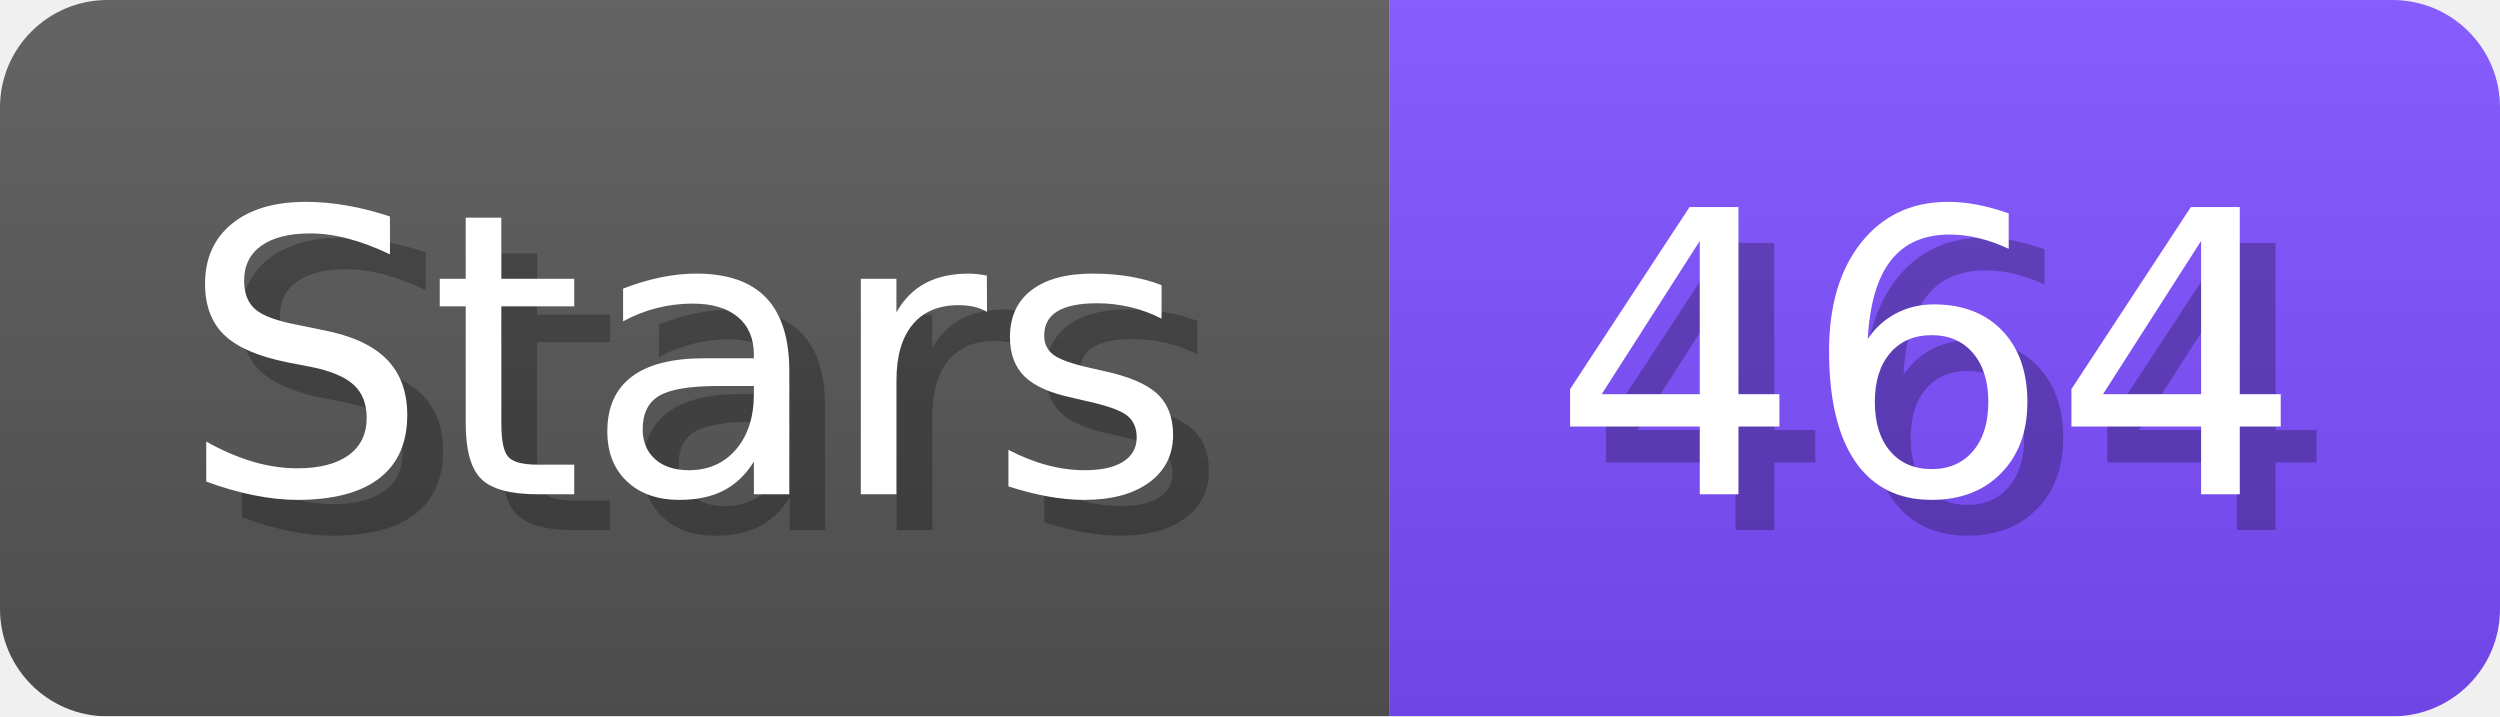
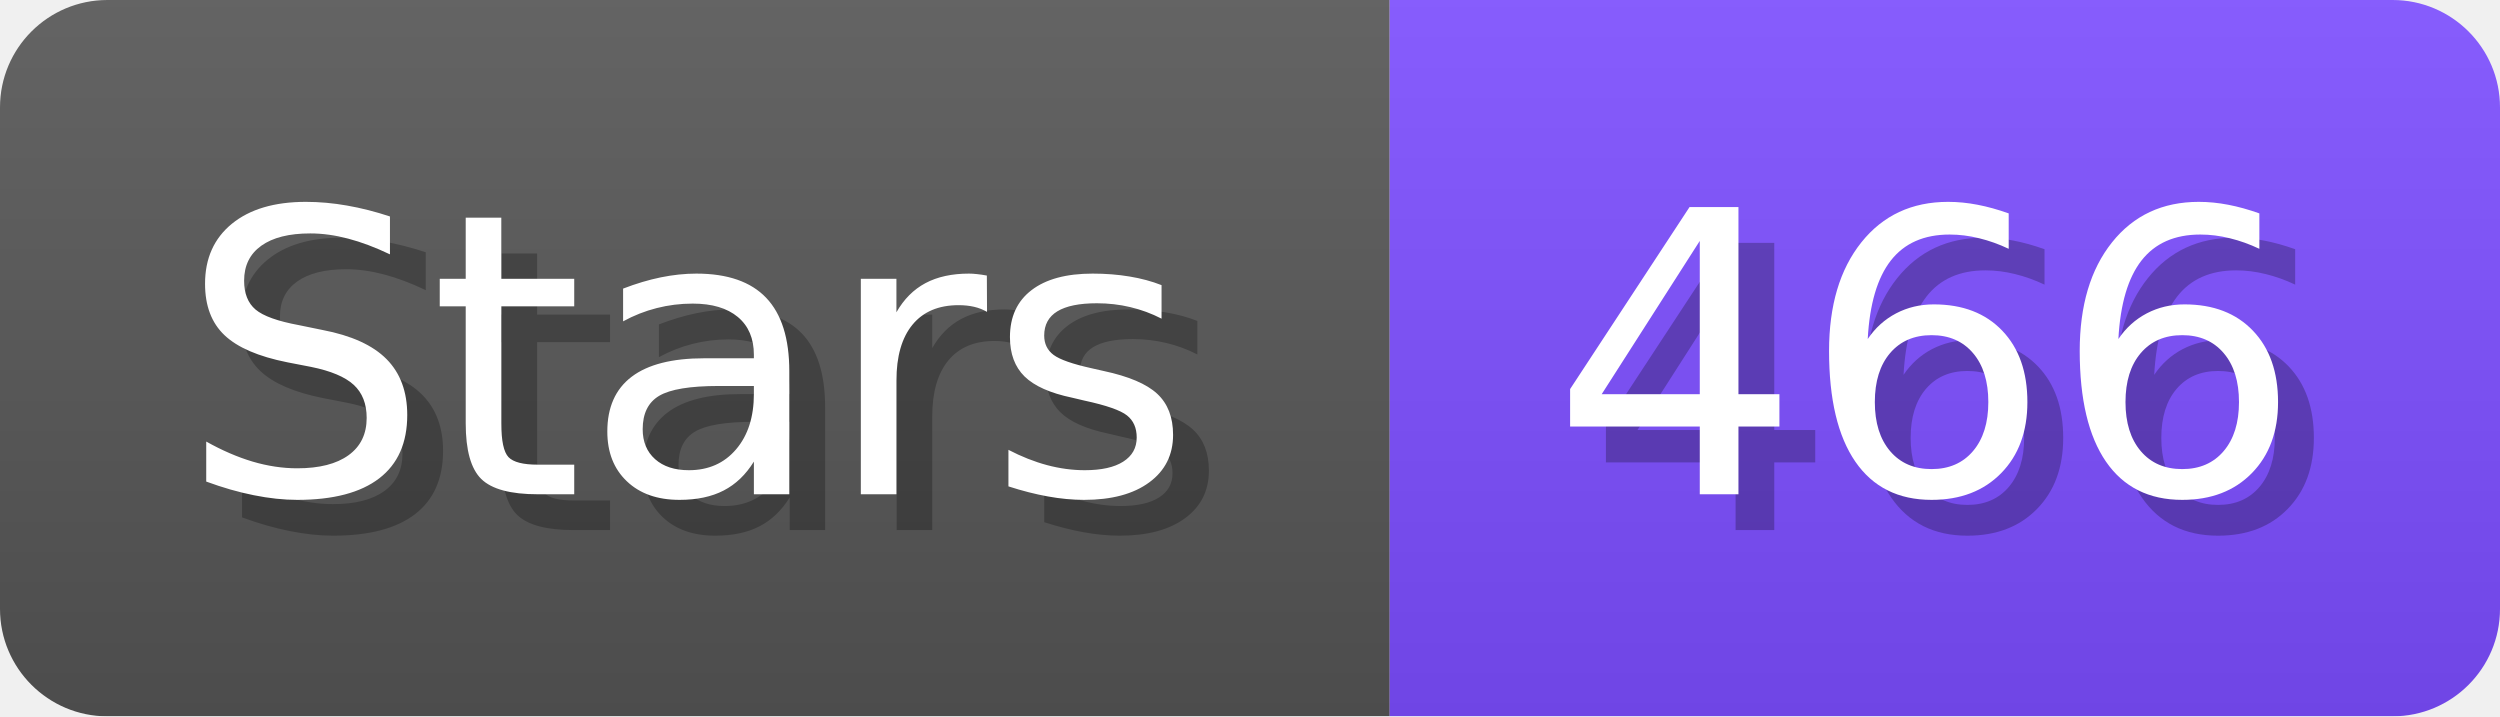
- <svg xmlns="http://www.w3.org/2000/svg" width="69.8" height="20" viewBox="0 0 698 200" role="img" aria-label="Stars: 464">
+ <svg xmlns="http://www.w3.org/2000/svg" width="69.8" height="20" viewBox="0 0 698 200" role="img" aria-label="Stars: 466">
  <linearGradient id="a" x2="0" y2="100%">
    <stop offset="0" stop-opacity=".1" stop-color="#EEE" />
    <stop offset="1" stop-opacity=".1" />
  </linearGradient>
  <mask id="m">
    <rect width="698" height="200" rx="30" fill="#FFF" />
  </mask>
  <g mask="url(#m)">
    <rect width="388" height="200" fill="#555" />
    <rect width="310" height="200" fill="#7C4DFF" x="388" />
    <rect width="698" height="200" fill="url(#a)" />
  </g>
  <g aria-hidden="true" fill="#fff" text-anchor="start" font-family="Verdana,DejaVu Sans,sans-serif" font-size="110">
    <text x="60" y="148" textLength="288" fill="#000" opacity="0.25">Stars</text>
    <text x="50" y="138" textLength="288">Stars</text>
-     <text x="443" y="148" textLength="210" fill="#000" opacity="0.25">464</text>
-     <text x="433" y="138" textLength="210">464</text>
+     <text x="443" y="148" textLength="210" fill="#000" opacity="0.25">466</text>
+     <text x="433" y="138" textLength="210">466</text>
  </g>
</svg>
